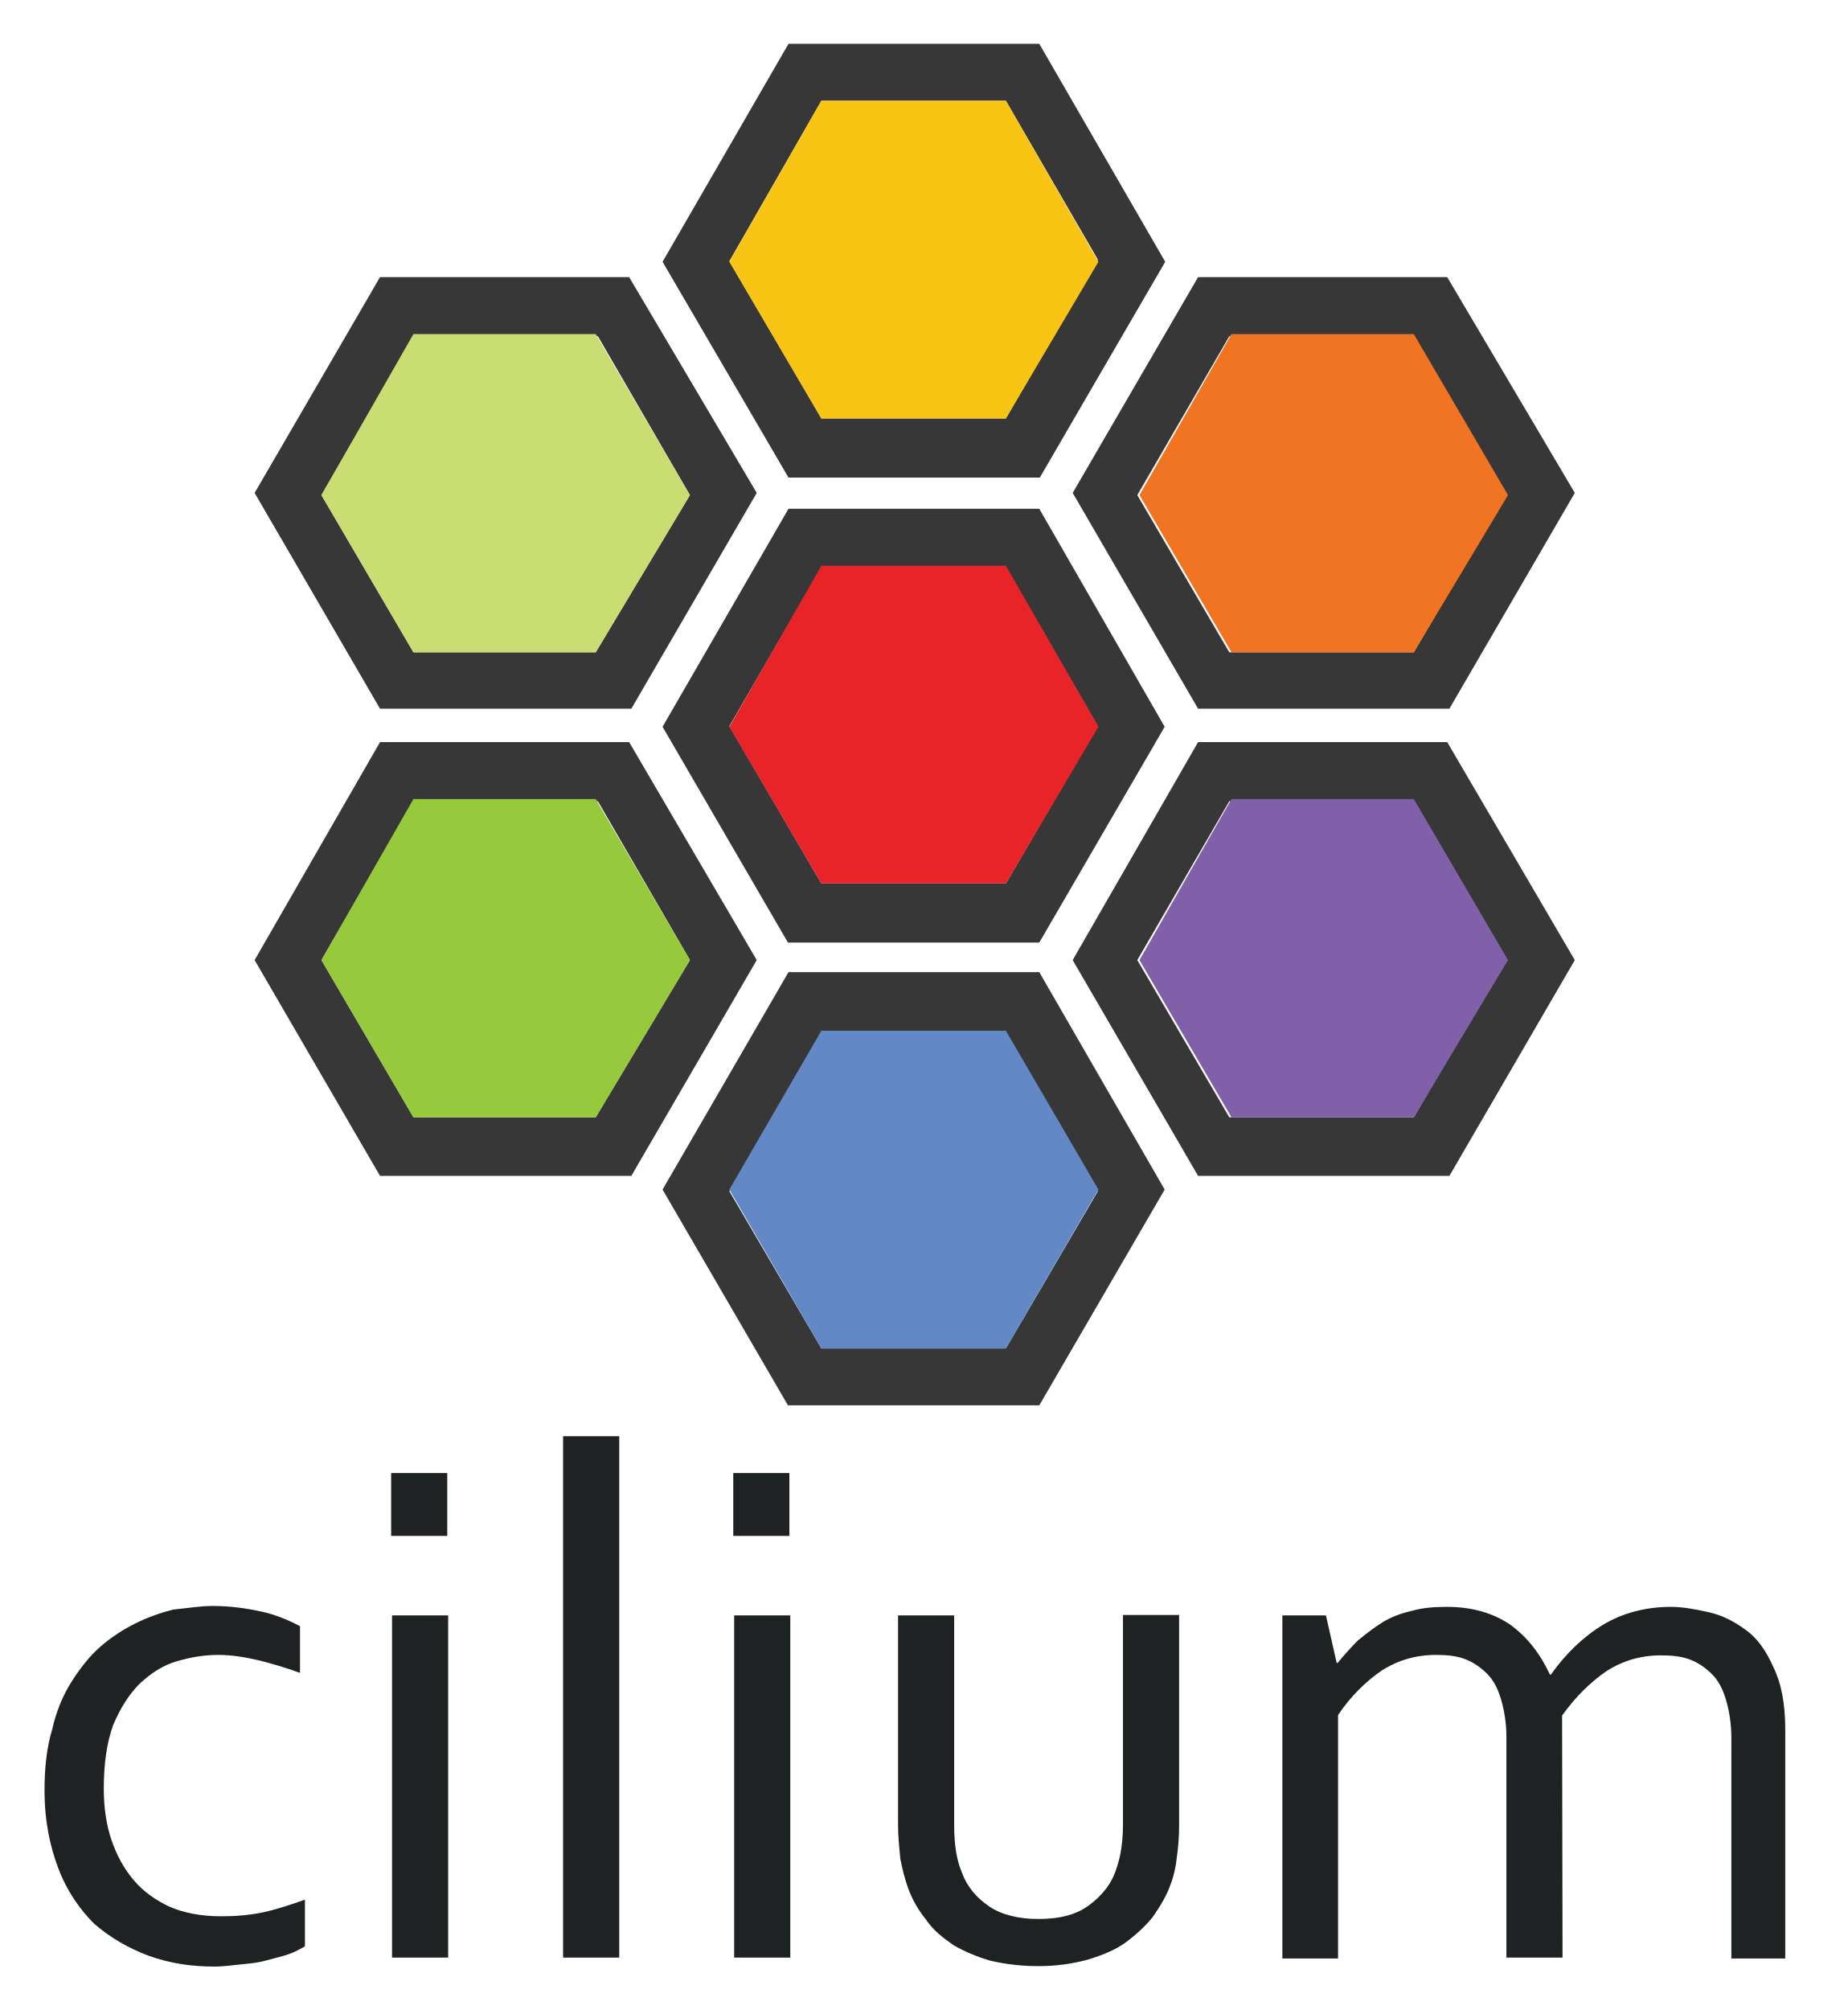
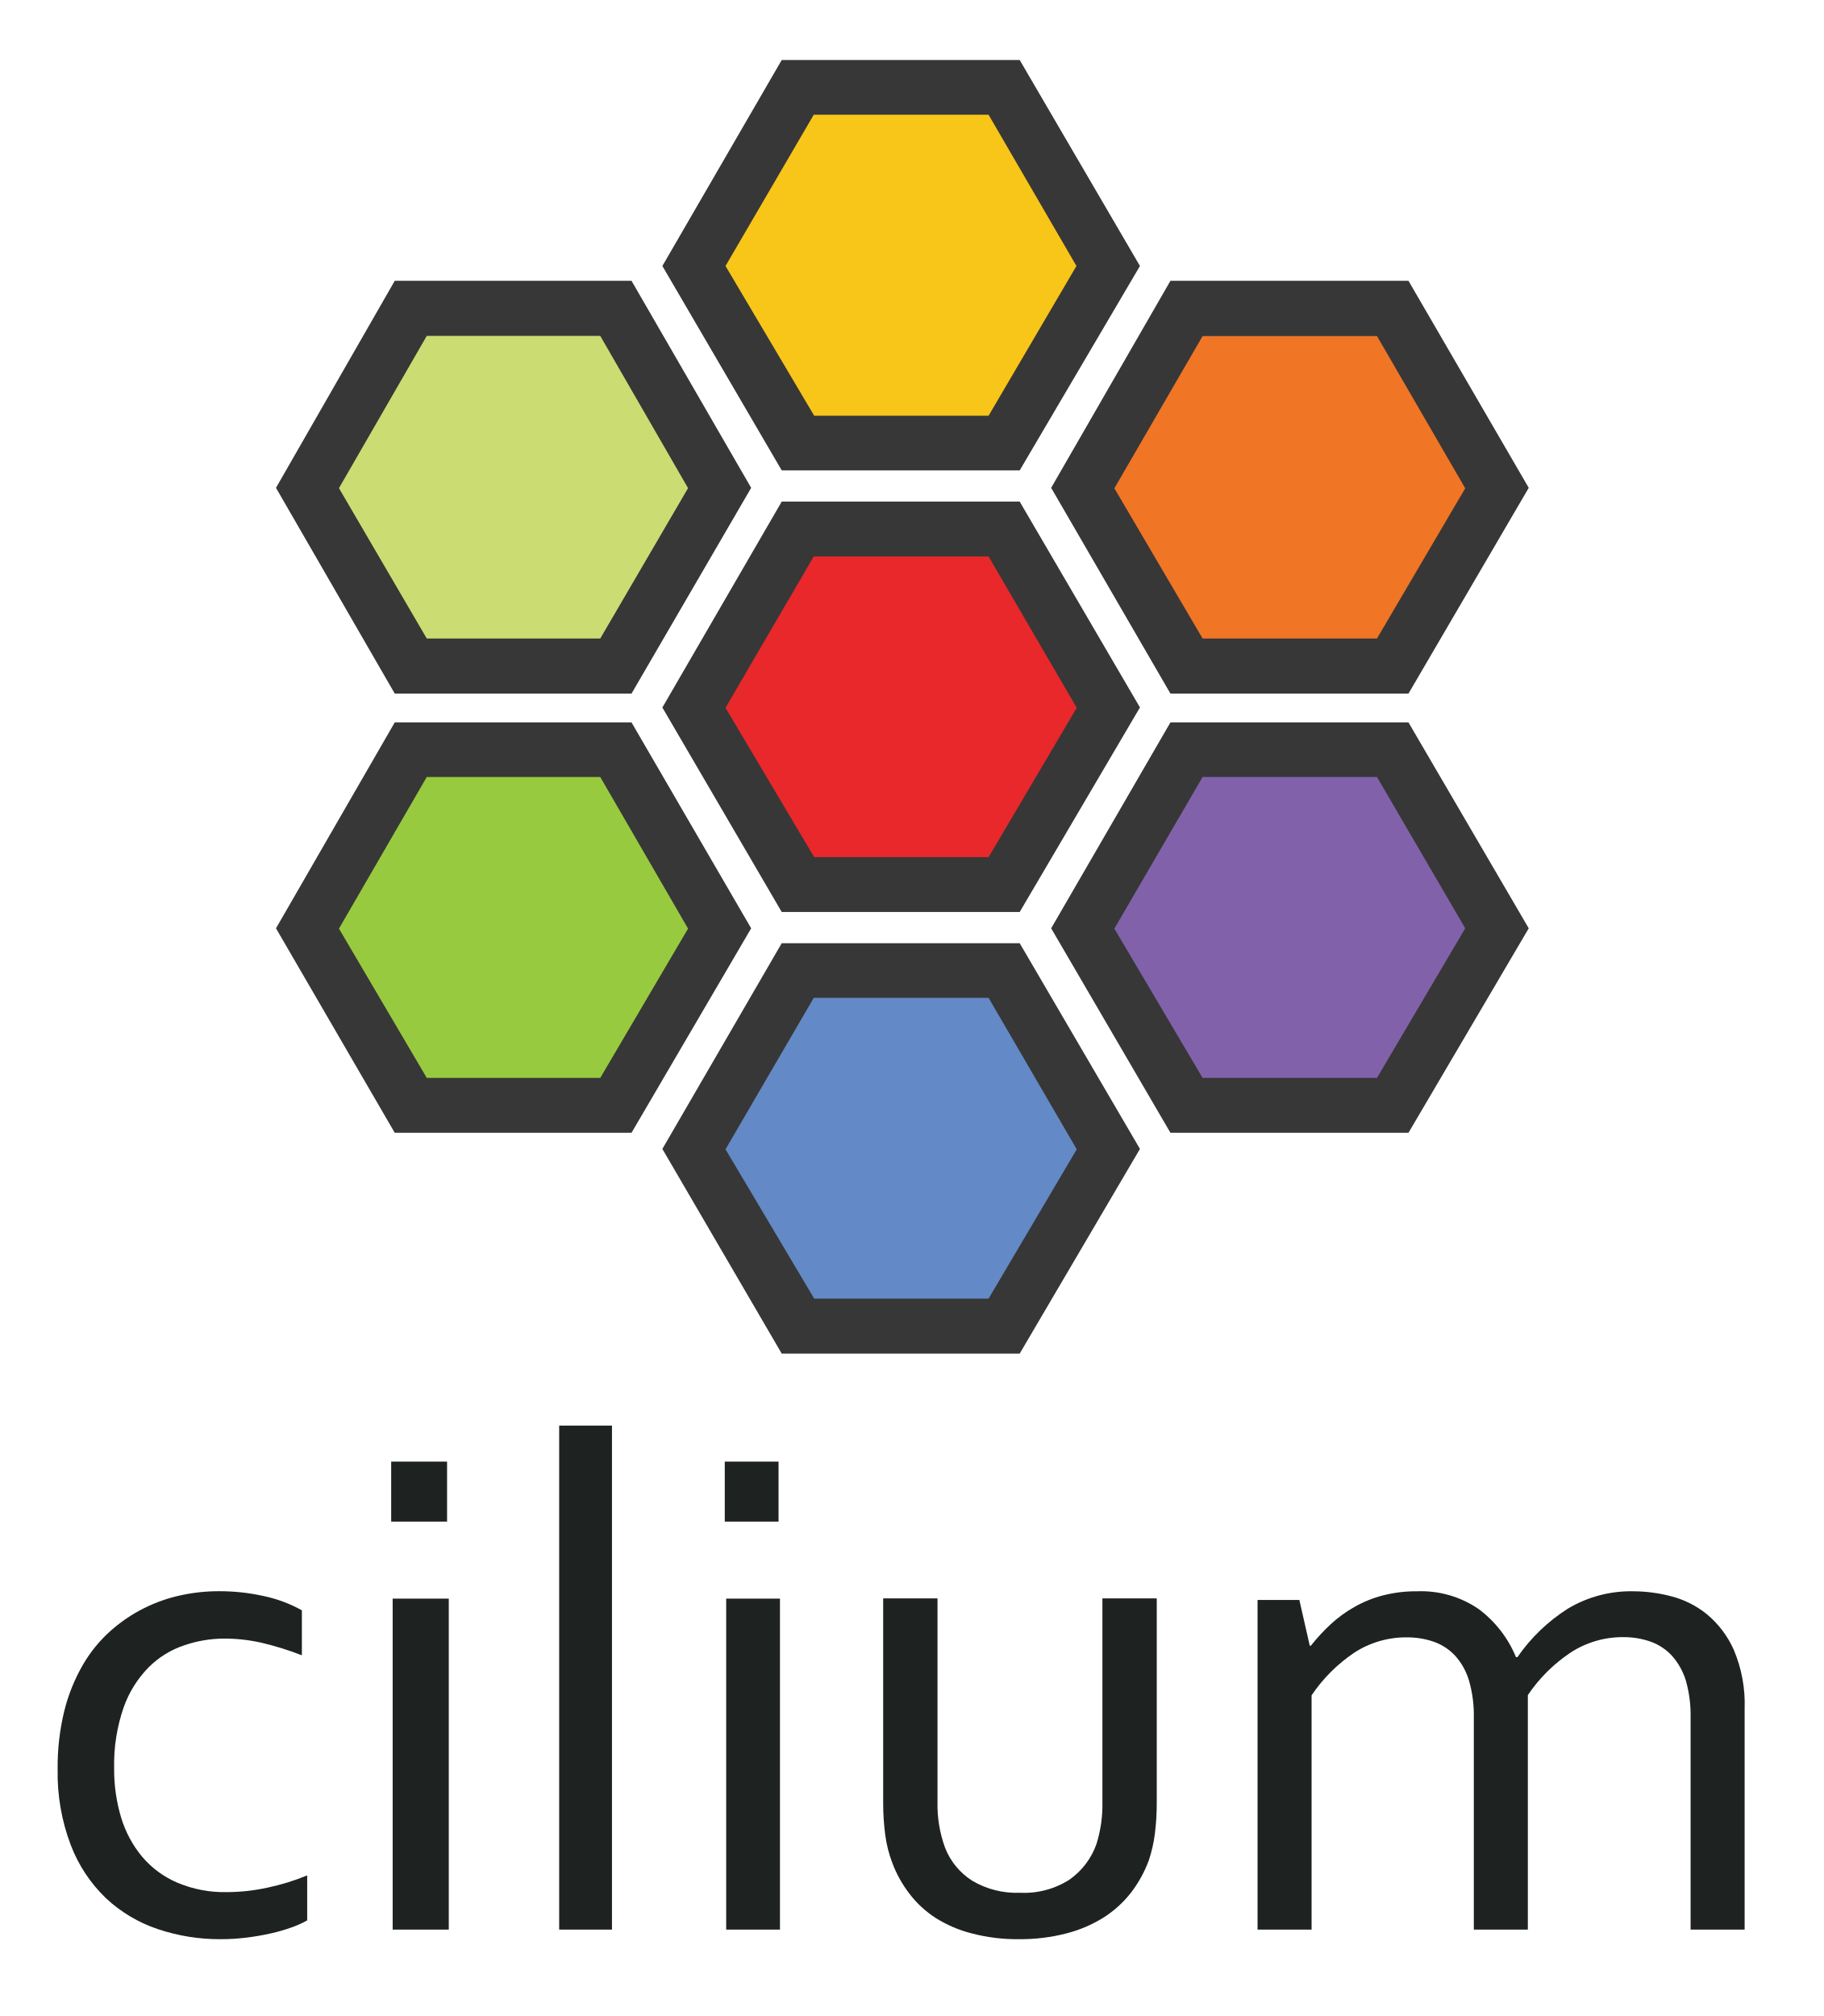
- <svg xmlns="http://www.w3.org/2000/svg" version="1.1" id="Layer_1" x="0px" y="0px" viewBox="0 0 337.4 367" style="enable-background:new 0 0 337.4 367;" xml:space="preserve">
-   <style type="text/css">
- 	.st0{fill:#373737;}
- 	.st1{fill:#E82429;}
- 	.st2{fill:#6289C6;}
- 	.st3{fill:#F9C515;}
- 	.st4{fill:#8061A9;}
- 	.st5{fill:#F17423;}
- 	.st6{fill:#97C93D;}
- 	.st7{fill:#CADD72;}
- 	.st8{fill:#1E2222;}
- </style>
-   <g id="g3503">
-     <g id="g3505">
-       <g id="g3507">
-         <path id="path3509" class="st0" d="M189.8,92.9H144L121,132.7l22.9,39.4h45.9l22.9-39.4L189.8,92.9z M183.7,161.3H150l-16.8-28.7     l16.8-29h33.7l16.8,29L183.7,161.3z" />
-         <polygon id="polygon3511" class="st1" points="183.7,103.3 150,103.3 133.2,132.7 150,161.3 183.7,161.3 200.6,132.7    " />
-       </g>
-       <g id="g3513">
-         <path id="path3515" class="st0" d="M189.8,177.5H144L121,217.2l22.9,39.4h45.9l22.9-39.4L189.8,177.5z M183.7,246.2H150     l-16.8-28.7l16.8-29h33.7l16.8,29L183.7,246.2z" />
-         <polygon id="polygon3517" class="st2" points="183.7,188.2 150,188.2 133.2,217.2 150,246.2 183.7,246.2 200.6,217.2    " />
-       </g>
-       <g id="g3519">
-         <path id="path3521" class="st0" d="M189.8,8H144L121,47.8L144,87.2h45.9l22.9-39.4L189.8,8z M183.7,76.4H150l-16.8-28.7L150,18.4     h33.7l16.8,29L183.7,76.4z" />
-         <polygon id="polygon3523" class="st3" points="183.7,18.4 150,18.4 133.2,47.8 150,76.4 183.7,76.4 200.6,47.8    " />
-       </g>
-     </g>
-     <g id="g3525">
-       <g id="g3527">
-         <path id="path3529" class="st0" d="M264.3,135.5h-45.5l-22.9,39.8l22.9,39.4h45.9l22.9-39.4L264.3,135.5z M258.2,204h-33.7     l-16.8-28.7l16.8-29h33.7l16.8,29L258.2,204z" />
-         <polygon id="polygon3531" class="st4" points="258.2,145.9 224.9,145.9 208.1,175.3 224.9,204 258.2,204 275.4,175.3    " />
-       </g>
-       <g id="g3533">
-         <path id="path3535" class="st0" d="M264.3,50.6h-45.5L195.9,90l22.9,39.4h45.9L287.6,90L264.3,50.6z M258.2,119.1h-33.7     l-16.8-28.7l16.8-29h33.7l16.8,29L258.2,119.1z" />
-         <polygon id="polygon3537" class="st5" points="258.2,61 224.9,61 208.1,90.4 224.9,119.1 258.2,119.1 275.4,90.4    " />
-       </g>
-     </g>
-     <g id="g3539">
-       <g id="g3541">
-         <path id="path3543" class="st0" d="M114.9,135.5H69.4l-22.9,39.8l22.9,39.4h45.9l22.9-39.4L114.9,135.5z M108.8,204H75.5     l-16.8-28.7l16.8-29h33.7l16.8,29L108.8,204z" />
-         <polygon id="polygon3545" class="st6" points="108.8,145.9 75.5,145.9 58.7,175.3 75.5,204 108.8,204 126,175.3    " />
-       </g>
-       <g id="g3547">
-         <path id="path3549" class="st0" d="M114.9,50.6H69.4L46.5,90l22.9,39.4h45.9L138.2,90L114.9,50.6z M108.8,119.1H75.5L58.7,90.4     l16.8-29h33.7l16.8,29L108.8,119.1z" />
-         <polygon id="polygon3551" class="st7" points="108.8,61 75.5,61 58.7,90.4 75.5,119.1 108.8,119.1 126,90.4    " />
-       </g>
-     </g>
-   </g>
-   <g id="g3553" transform="matrix(0.8199627,0,0,0.8199627,12.80553,8.209111)">
-     <g id="g3555">
-       <path id="path3557" class="st8" d="M31.8,347.6c3.8,0,7.3,0.5,10.6,1.2c3.3,0.7,6.1,1.9,8.8,3.3    v10.4c-3.3-1.2-6.4-2.1-9.2-2.8c-3.1-0.7-5.9-1.2-9-1.2s-6.1,0.5-9.2,1.4s-5.7,2.6-8.3,5c-2.4,2.4-4.3,5.4-5.9,9.2    c-1.4,3.8-2.1,8.5-2.1,14.2c0,4,0.5,7.8,1.7,11.4c1.2,3.5,2.8,6.4,5,9s5,4.5,8,5.9c3.3,1.4,7.1,2.1,11.4,2.1    c3.1,0,6.1-0.2,9.5-0.9c3.1-0.7,6.1-1.7,9.2-2.8v10.4c-0.9,0.5-2.1,1.2-3.5,1.7c-1.4,0.5-3.1,0.9-5,1.4c-1.7,0.5-3.5,0.7-5.7,0.9    c-1.9,0.2-4,0.5-5.9,0.5c-5.2,0-9.9-0.7-14.7-2.4c-4.5-1.7-8.5-4-12.1-7.1c-3.3-3.3-6.1-7.3-8-12.3s-3.1-10.6-3.1-17.5    c0-5,0.5-9.5,1.7-13.5c0.9-4,2.4-7.6,4.3-10.6s4-5.7,6.4-7.8s5-3.8,7.8-5.2c2.8-1.4,5.7-2.4,8.5-3.1    C26.1,348.1,28.9,347.6,31.8,347.6z" />
-       <path id="path3559" class="st8" d="M71.5,332v-14H84v14H71.5z M71.7,425.9v-76.2h12.5v76.2H71.7    z" />
-       <path id="path3561" class="st8" d="M109.8,425.9V309.8h12.5v116.1H109.8z" />
-       <path id="path3563" class="st8" d="M147.7,332v-14h12.5v14H147.7z M147.9,425.9v-76.2h12.5v76.2    H147.9z" />
-       <path id="path3565" class="st8" d="M215.6,427.8c-4,0-7.6-0.5-10.6-1.2    c-3.1-0.9-5.9-2.1-8.3-3.5c-2.4-1.7-4.5-3.3-6.1-5.7c-1.7-2.1-3.1-4.5-4-7.1c-0.7-1.9-1.2-4-1.7-6.4c-0.2-2.4-0.5-4.7-0.5-7.6    v-46.6h12.5v46.6c0,4.3,0.5,7.8,1.7,10.6c1.2,3.3,3.3,5.7,6.1,7.6c2.8,1.9,6.6,2.8,10.9,2.8c4.7,0,8.5-0.9,11.4-3.1    c2.8-2.1,5-4.7,6.1-8.3c0.9-2.6,1.4-5.9,1.4-9.7v-46.6H247v46.8c0,2.6-0.2,5-0.5,7.1c-0.2,2.1-0.7,4.3-1.4,6.1    c-0.9,2.6-2.4,5-4,7.3c-1.7,2.1-3.8,4-6.1,5.7c-2.4,1.7-5.2,2.8-8.5,3.8C223.1,427.3,219.6,427.8,215.6,427.8L215.6,427.8z" />
-       <path id="path3567" class="st8" d="M332.4,425.9h-12.5v-49c0-3.3-0.5-6.1-1.2-8.5    c-0.7-2.4-1.7-4.3-3.1-5.7c-1.4-1.4-3.1-2.6-5-3.3c-1.9-0.7-4-0.9-6.4-0.9c-4.5,0-8.5,1.2-12.1,3.5c-3.5,2.4-6.9,5.7-9.7,9.9v54.2    H270v-76.4h9.7l2.4,10.6h0.2c1.4-1.7,2.8-3.3,4.5-5c1.7-1.4,3.5-2.8,5.4-4c1.9-1.2,4.3-2.1,6.6-2.6c2.4-0.7,5-0.9,7.8-0.9    c5.7,0,10.4,1.4,14.2,4c3.8,2.8,6.6,6.4,8.8,11.1h0.2c3.3-4.7,7.3-8.5,11.6-11.1c4.3-2.6,9.5-4,15.1-4c2.6,0,5.4,0.5,8.5,1.2    c3.1,0.7,5.7,2.1,8.3,4c2.6,1.9,4.5,4.7,6.1,8.3c1.7,3.5,2.6,8,2.6,13.7v51.1H370V377c0-3.3-0.5-6.1-1.2-8.5    c-0.7-2.4-1.7-4.3-3.1-5.7c-1.4-1.4-3.1-2.6-5-3.3c-1.9-0.7-4-0.9-6.4-0.9c-4.5,0-8.5,1.2-12.1,3.5c-3.5,2.4-6.9,5.7-9.9,9.9    L332.4,425.9L332.4,425.9z" />
-     </g>
-   </g>
+ <svg xmlns="http://www.w3.org/2000/svg" width="760" height="840" viewBox="0 0 760 840" fill="none">
+   <path d="M91.127 663.001C97.549 662.971 103.954 663.673 110.218 665.094C115.667 666.274 120.914 668.253 125.789 670.966V689.708C120.332 687.58 114.733 685.837 109.034 684.491C103.924 683.335 98.702 682.748 93.463 682.742C87.806 682.756 82.189 683.695 76.833 685.522C71.283 687.362 66.231 690.462 62.071 694.58C57.395 699.301 53.812 704.996 51.576 711.261C48.71 719.486 47.349 728.163 47.558 736.874C47.498 743.846 48.495 750.787 50.517 757.459C52.336 763.447 55.344 769.004 59.361 773.795C63.358 778.457 68.379 782.125 74.03 784.509C80.487 787.206 87.434 788.525 94.428 788.382C100.124 788.367 105.803 787.75 111.37 786.539C117.057 785.341 122.623 783.627 128 781.417V800.158C125.94 801.313 123.783 802.285 121.553 803.063C118.693 804.092 115.77 804.937 112.802 805.593C109.46 806.347 106.082 806.93 102.681 807.343C99.127 807.78 95.549 807.999 91.968 807.998C83.045 808.053 74.174 806.629 65.715 803.782C57.672 801.085 50.301 796.685 44.102 790.881C37.672 784.688 32.685 777.147 29.496 768.797C25.675 758.74 23.815 748.041 24.015 737.28C23.916 729.021 24.858 720.782 26.817 712.76C28.496 706.045 31.106 699.599 34.572 693.612C37.638 688.338 41.516 683.583 46.064 679.525C54.432 672.09 64.585 666.967 75.525 664.656C80.653 663.555 85.883 663 91.127 663.001V663.001Z" fill="#1E2322" />
+   <path d="M163 634V609H186.288V634H163ZM163.615 804V666.094H187V804H163.615Z" fill="#1E2322" />
+   <path d="M233 804V594H255V804H233Z" fill="#1E2322" />
+   <path d="M302 634V609H324.409V634H302ZM302.591 804V666.094H325V804H302.591Z" fill="#1E2322" />
+   <path d="M424.575 807.994C418.021 808.075 411.485 807.284 405.14 805.643C399.778 804.314 394.662 802.145 389.982 799.216C385.748 796.508 382.023 793.08 378.976 789.089C375.958 785.172 373.541 780.829 371.806 776.203C370.393 772.492 369.411 768.631 368.881 764.697C368.28 760.165 367.986 755.598 368.001 751.027V666H390.643V750.651C390.478 757.197 391.545 763.716 393.788 769.87C395.991 775.545 399.958 780.369 405.109 783.634C411.126 787.199 418.053 788.942 425.047 788.65C432.343 789.009 439.569 787.08 445.708 783.132C450.898 779.458 454.811 774.264 456.903 768.271C458.676 762.57 459.505 756.618 459.356 750.651V666H481.998V751.027C482.023 755.387 481.76 759.744 481.212 764.07C480.733 767.865 479.879 771.603 478.665 775.231C476.909 779.948 474.472 784.384 471.432 788.399C468.278 792.484 464.45 796.004 460.111 798.808C455.258 801.874 449.952 804.159 444.387 805.58C437.918 807.25 431.257 808.062 424.575 807.994V807.994Z" fill="#1E2322" />
+   <path d="M636.627 804H614.115V715.633C614.225 710.48 613.561 705.339 612.145 700.382C611.05 696.562 609.117 693.033 606.485 690.048C604.062 687.389 601.025 685.36 597.636 684.134C593.931 682.834 590.026 682.191 586.098 682.235C578.322 682.177 570.704 684.419 564.211 688.678C557.223 693.394 551.214 699.408 546.513 706.389V804H524V666.641H541.416L545.763 685.721H546.2C548.71 682.55 551.459 679.574 554.424 676.819C557.424 674.037 560.74 671.614 564.304 669.598C568.061 667.456 572.089 665.823 576.28 664.742C580.928 663.56 585.71 662.984 590.507 663.03C599.594 662.687 608.55 665.262 616.053 670.376C623.004 675.539 628.41 682.491 631.687 690.484H632.281C637.84 682.434 644.964 675.576 653.231 670.314C661.513 665.341 671.045 662.815 680.715 663.03C685.918 663.067 691.096 663.746 696.131 665.054C701.607 666.42 706.718 668.959 711.108 672.493C716.01 676.537 719.896 681.663 722.458 687.464C725.734 695.227 727.271 703.608 726.961 712.023V804H704.448V715.633C704.551 710.483 703.898 705.344 702.509 700.382C701.364 696.529 699.39 692.971 696.725 689.954C694.291 687.295 691.243 685.265 687.845 684.04C684.14 682.741 680.235 682.098 676.307 682.142C668.533 682.1 660.92 684.341 654.419 688.585C647.386 693.279 641.343 699.295 636.627 706.296V804Z" fill="#1E2322" />
+   <path d="M172.5 131L255.5 131L297 203L255.5 275H172.5L131 203L172.5 131Z" fill="#CBDD72" />
+   <path d="M172.5 316L255.5 316L297 387.5L255.5 459H172.5L131 387.5L172.5 316Z" fill="#98CA3F" />
+   <path d="M334.5 407L417.5 407L459 478.5L417.5 550H334.5L293 478.5L334.5 407Z" fill="#6389C6" />
+   <path d="M334.5 222L417.5 222L459 294L417.5 366H334.5L293 294L334.5 222Z" fill="#E8282B" />
+   <path d="M334.5 38L417.5 38L459 109.5L417.5 181H334.5L293 109.5L334.5 38Z" fill="#F8C519" />
+   <path d="M495.25 131L579.75 131L622 203L579.75 275H495.25L453 203L495.25 131Z" fill="#F07525" />
+   <path d="M495.25 316L579.75 316L622 387.5L579.75 459H495.25L453 387.5L495.25 316Z" fill="#8162AA" />
+   <path d="M424.89 209H325.734L276 294.797L325.734 380H424.89L475 294.765L424.89 209ZM411.924 357.146H339.264L302.308 294.921L339.076 231.854H411.924L448.661 294.921L411.924 357.146Z" fill="#373737" />
+   <path d="M424.89 393H325.734L276 478.719L325.734 564H424.89L475 478.719L424.89 393ZM411.924 541.102H339.264L302.308 478.875L339.076 415.773H411.924L448.661 478.875L411.924 541.102Z" fill="#373737" />
+   <path d="M424.89 25H325.734L276 110.828L325.734 196H424.89L475 110.828L424.89 25ZM411.924 173.225H339.264L302.308 110.828L339.076 47.806H411.924L448.536 110.828L411.924 173.225Z" fill="#373737" />
+   <path d="M586.89 301H487.703L438 386.796L487.703 472H586.89L637 386.796L586.89 301ZM573.767 449.123H501.107L464.339 386.921L501.107 323.752H573.767L610.536 386.796L573.767 449.123Z" fill="#373737" />
+   <path d="M586.89 117H487.703L438 203.267L487.703 289H586.89L637 203.267L586.89 117ZM573.767 266.044H501.107L464.339 203.455L501.107 140.019H573.767L610.536 203.455L573.767 266.044Z" fill="#373737" />
+   <path d="M263.142 301H164.484L115 386.796L164.484 472H263.142L313 386.796L263.142 301ZM250.116 449.123H177.822L141.238 386.921L177.822 323.752H250.116L286.7 386.921L250.116 449.123Z" fill="#373737" />
+   <path d="M263.142 117H164.484L115 203.267L164.484 289H263.142L313 203.267L263.142 117ZM250.116 266.044H177.822L141.238 203.393L177.822 139.956H250.116L286.7 203.393L250.116 266.044Z" fill="#373737" />
</svg>
